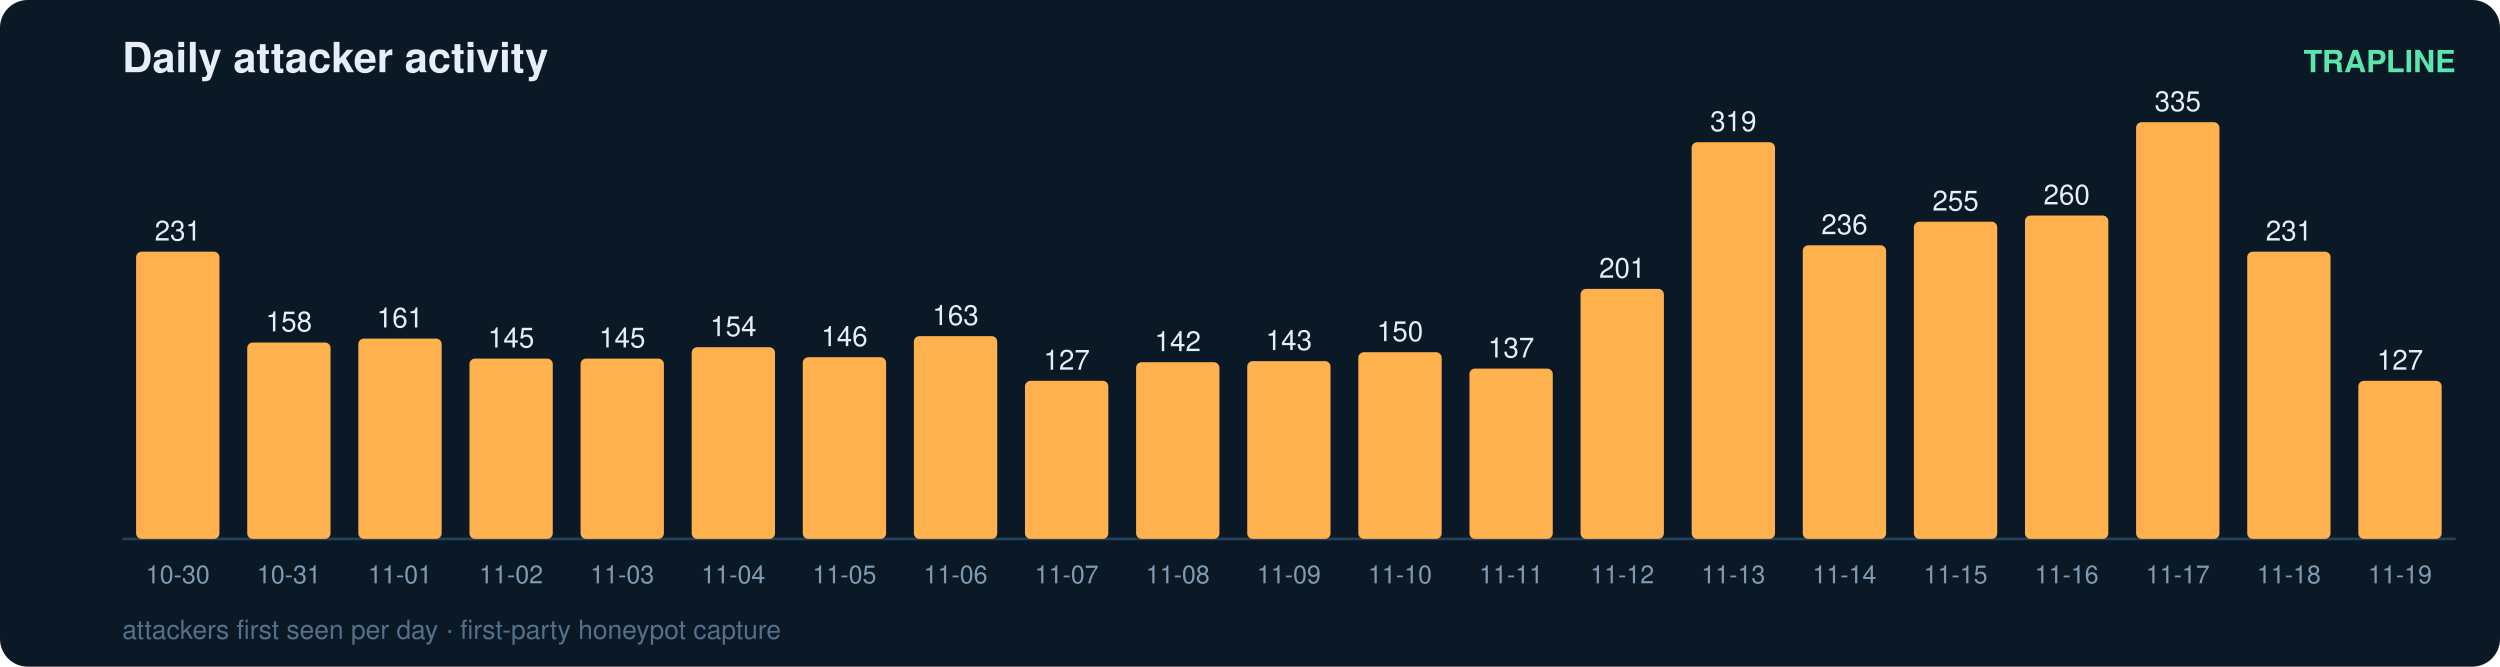
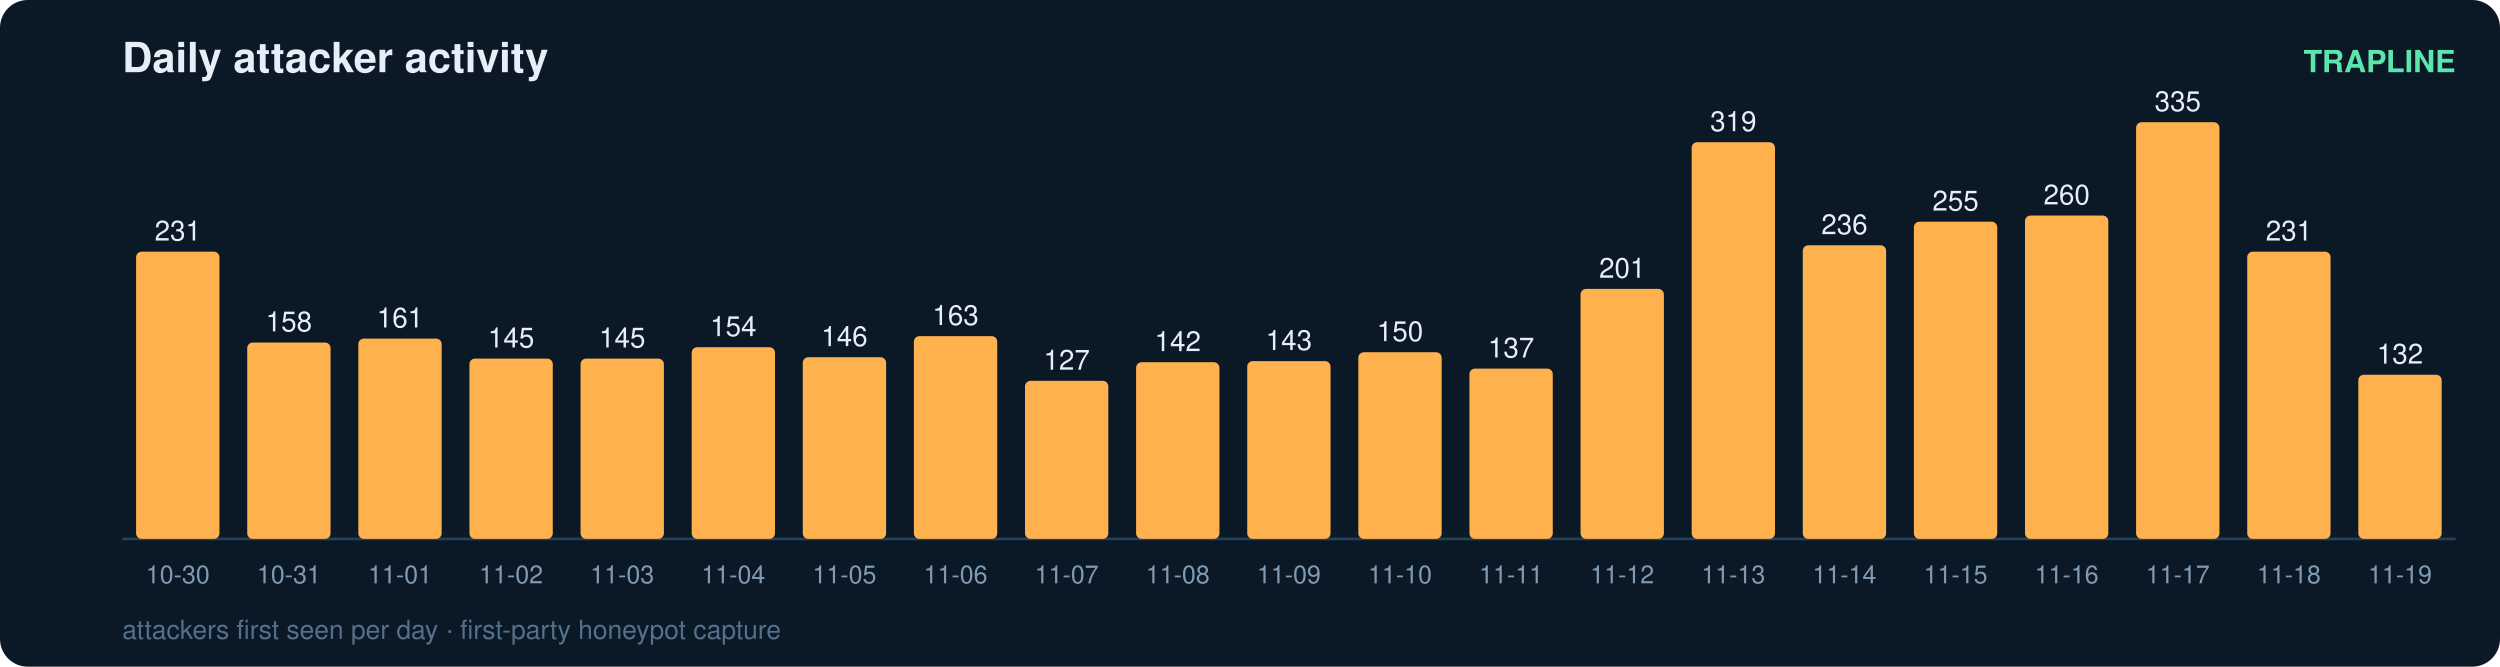
<svg xmlns="http://www.w3.org/2000/svg" width="900" height="240" viewBox="0 0 900 240" font-family="ui-sans-serif,Segoe UI,Helvetica,Arial">
  <rect width="900" height="240" rx="10" fill="#0b1826" />
  <text x="44" y="26" fill="#e6eff7" font-size="15" font-weight="700">Daily attacker activity</text>
  <text x="884" y="26" fill="#5ce6ad" font-size="11" text-anchor="end" font-weight="600">TRAPLINE</text>
  <line x1="44" y1="194" x2="884" y2="194" stroke="#22415a" stroke-width="1" />
  <rect x="49" y="90.6" width="30" height="103.4" rx="2" fill="#ffb14e" />
  <text x="64.0" y="86.6" fill="#e6eff7" font-size="10" text-anchor="middle" font-variant-numeric="tabular-nums">231</text>
  <text x="64.0" y="210.0" fill="#7f9bb3" font-size="9" text-anchor="middle">10-30</text>
  <rect x="89" y="123.3" width="30" height="70.7" rx="2" fill="#ffb14e" />
  <text x="104.0" y="119.3" fill="#e6eff7" font-size="10" text-anchor="middle" font-variant-numeric="tabular-nums">158</text>
  <text x="104.0" y="210.0" fill="#7f9bb3" font-size="9" text-anchor="middle">10-31</text>
  <rect x="129" y="121.9" width="30" height="72.1" rx="2" fill="#ffb14e" />
  <text x="144.0" y="117.9" fill="#e6eff7" font-size="10" text-anchor="middle" font-variant-numeric="tabular-nums">161</text>
  <text x="144.0" y="210.0" fill="#7f9bb3" font-size="9" text-anchor="middle">11-01</text>
  <rect x="169" y="129.1" width="30" height="64.9" rx="2" fill="#ffb14e" />
  <text x="184.0" y="125.1" fill="#e6eff7" font-size="10" text-anchor="middle" font-variant-numeric="tabular-nums">145</text>
  <text x="184.0" y="210.0" fill="#7f9bb3" font-size="9" text-anchor="middle">11-02</text>
  <rect x="209" y="129.1" width="30" height="64.9" rx="2" fill="#ffb14e" />
  <text x="224.0" y="125.1" fill="#e6eff7" font-size="10" text-anchor="middle" font-variant-numeric="tabular-nums">145</text>
  <text x="224.0" y="210.0" fill="#7f9bb3" font-size="9" text-anchor="middle">11-03</text>
  <rect x="249" y="125.0" width="30" height="69.0" rx="2" fill="#ffb14e" />
  <text x="264.0" y="121.0" fill="#e6eff7" font-size="10" text-anchor="middle" font-variant-numeric="tabular-nums">154</text>
  <text x="264.0" y="210.0" fill="#7f9bb3" font-size="9" text-anchor="middle">11-04</text>
  <rect x="289" y="128.6" width="30" height="65.4" rx="2" fill="#ffb14e" />
  <text x="304.0" y="124.6" fill="#e6eff7" font-size="10" text-anchor="middle" font-variant-numeric="tabular-nums">146</text>
  <text x="304.0" y="210.0" fill="#7f9bb3" font-size="9" text-anchor="middle">11-05</text>
  <rect x="329" y="121.0" width="30" height="73.0" rx="2" fill="#ffb14e" />
  <text x="344.0" y="117.0" fill="#e6eff7" font-size="10" text-anchor="middle" font-variant-numeric="tabular-nums">163</text>
  <text x="344.0" y="210.0" fill="#7f9bb3" font-size="9" text-anchor="middle">11-06</text>
  <rect x="369" y="137.1" width="30" height="56.9" rx="2" fill="#ffb14e" />
  <text x="384.0" y="133.1" fill="#e6eff7" font-size="10" text-anchor="middle" font-variant-numeric="tabular-nums">127</text>
  <text x="384.0" y="210.0" fill="#7f9bb3" font-size="9" text-anchor="middle">11-07</text>
  <rect x="409" y="130.4" width="30" height="63.6" rx="2" fill="#ffb14e" />
  <text x="424.0" y="126.4" fill="#e6eff7" font-size="10" text-anchor="middle" font-variant-numeric="tabular-nums">142</text>
  <text x="424.0" y="210.0" fill="#7f9bb3" font-size="9" text-anchor="middle">11-08</text>
  <rect x="449" y="130.0" width="30" height="64.0" rx="2" fill="#ffb14e" />
  <text x="464.0" y="126.0" fill="#e6eff7" font-size="10" text-anchor="middle" font-variant-numeric="tabular-nums">143</text>
  <text x="464.0" y="210.0" fill="#7f9bb3" font-size="9" text-anchor="middle">11-09</text>
  <rect x="489" y="126.8" width="30" height="67.2" rx="2" fill="#ffb14e" />
  <text x="504.0" y="122.8" fill="#e6eff7" font-size="10" text-anchor="middle" font-variant-numeric="tabular-nums">150</text>
  <text x="504.0" y="210.0" fill="#7f9bb3" font-size="9" text-anchor="middle">11-10</text>
  <rect x="529" y="132.7" width="30" height="61.3" rx="2" fill="#ffb14e" />
  <text x="544.0" y="128.7" fill="#e6eff7" font-size="10" text-anchor="middle" font-variant-numeric="tabular-nums">137</text>
  <text x="544.0" y="210.0" fill="#7f9bb3" font-size="9" text-anchor="middle">11-11</text>
  <rect x="569" y="104.0" width="30" height="90.0" rx="2" fill="#ffb14e" />
  <text x="584.0" y="100.0" fill="#e6eff7" font-size="10" text-anchor="middle" font-variant-numeric="tabular-nums">201</text>
  <text x="584.0" y="210.0" fill="#7f9bb3" font-size="9" text-anchor="middle">11-12</text>
  <rect x="609" y="51.2" width="30" height="142.8" rx="2" fill="#ffb14e" />
  <text x="624.0" y="47.2" fill="#e6eff7" font-size="10" text-anchor="middle" font-variant-numeric="tabular-nums">319</text>
  <text x="624.0" y="210.0" fill="#7f9bb3" font-size="9" text-anchor="middle">11-13</text>
  <rect x="649" y="88.3" width="30" height="105.7" rx="2" fill="#ffb14e" />
  <text x="664.0" y="84.3" fill="#e6eff7" font-size="10" text-anchor="middle" font-variant-numeric="tabular-nums">236</text>
  <text x="664.0" y="210.0" fill="#7f9bb3" font-size="9" text-anchor="middle">11-14</text>
  <rect x="689" y="79.8" width="30" height="114.2" rx="2" fill="#ffb14e" />
  <text x="704.0" y="75.8" fill="#e6eff7" font-size="10" text-anchor="middle" font-variant-numeric="tabular-nums">255</text>
  <text x="704.0" y="210.0" fill="#7f9bb3" font-size="9" text-anchor="middle">11-15</text>
  <rect x="729" y="77.6" width="30" height="116.4" rx="2" fill="#ffb14e" />
  <text x="744.0" y="73.6" fill="#e6eff7" font-size="10" text-anchor="middle" font-variant-numeric="tabular-nums">260</text>
  <text x="744.0" y="210.0" fill="#7f9bb3" font-size="9" text-anchor="middle">11-16</text>
  <rect x="769" y="44.0" width="30" height="150.0" rx="2" fill="#ffb14e" />
  <text x="784.0" y="40.0" fill="#e6eff7" font-size="10" text-anchor="middle" font-variant-numeric="tabular-nums">335</text>
  <text x="784.0" y="210.0" fill="#7f9bb3" font-size="9" text-anchor="middle">11-17</text>
  <rect x="809" y="90.6" width="30" height="103.4" rx="2" fill="#ffb14e" />
  <text x="824.0" y="86.6" fill="#e6eff7" font-size="10" text-anchor="middle" font-variant-numeric="tabular-nums">231</text>
  <text x="824.0" y="210.0" fill="#7f9bb3" font-size="9" text-anchor="middle">11-18</text>
-   <rect x="849" y="137.1" width="30" height="56.9" rx="2" fill="#ffb14e" />
-   <text x="864.0" y="133.1" fill="#e6eff7" font-size="10" text-anchor="middle" font-variant-numeric="tabular-nums">127</text>
+   <rect x="849" y="134.9" width="30" height="59.1" rx="2" fill="#ffb14e" />
+   <text x="864.0" y="130.9" fill="#e6eff7" font-size="10" text-anchor="middle" font-variant-numeric="tabular-nums">132</text>
  <text x="864.0" y="210.0" fill="#7f9bb3" font-size="9" text-anchor="middle">11-19</text>
  <text x="44" y="230" fill="#54708a" font-size="9.5">attackers first seen per day · first-party honeypot capture</text>
</svg>
